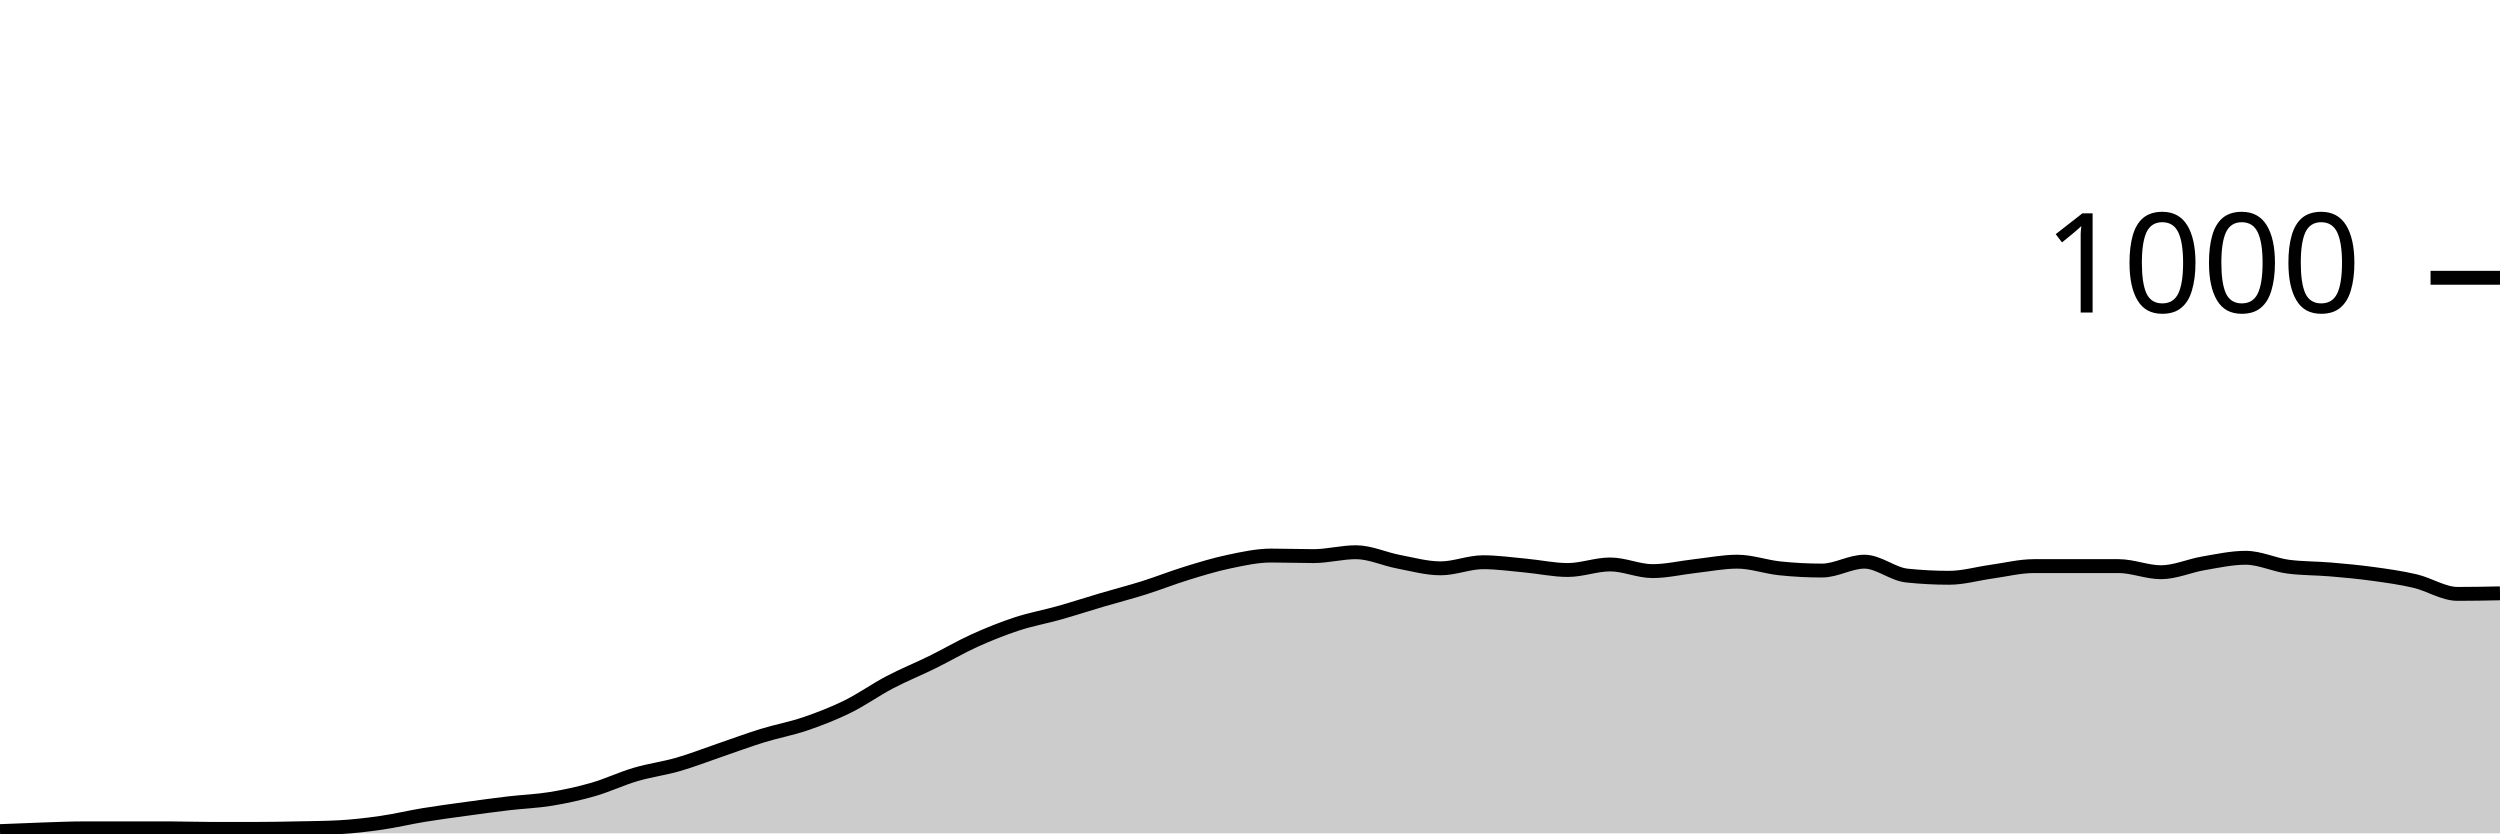
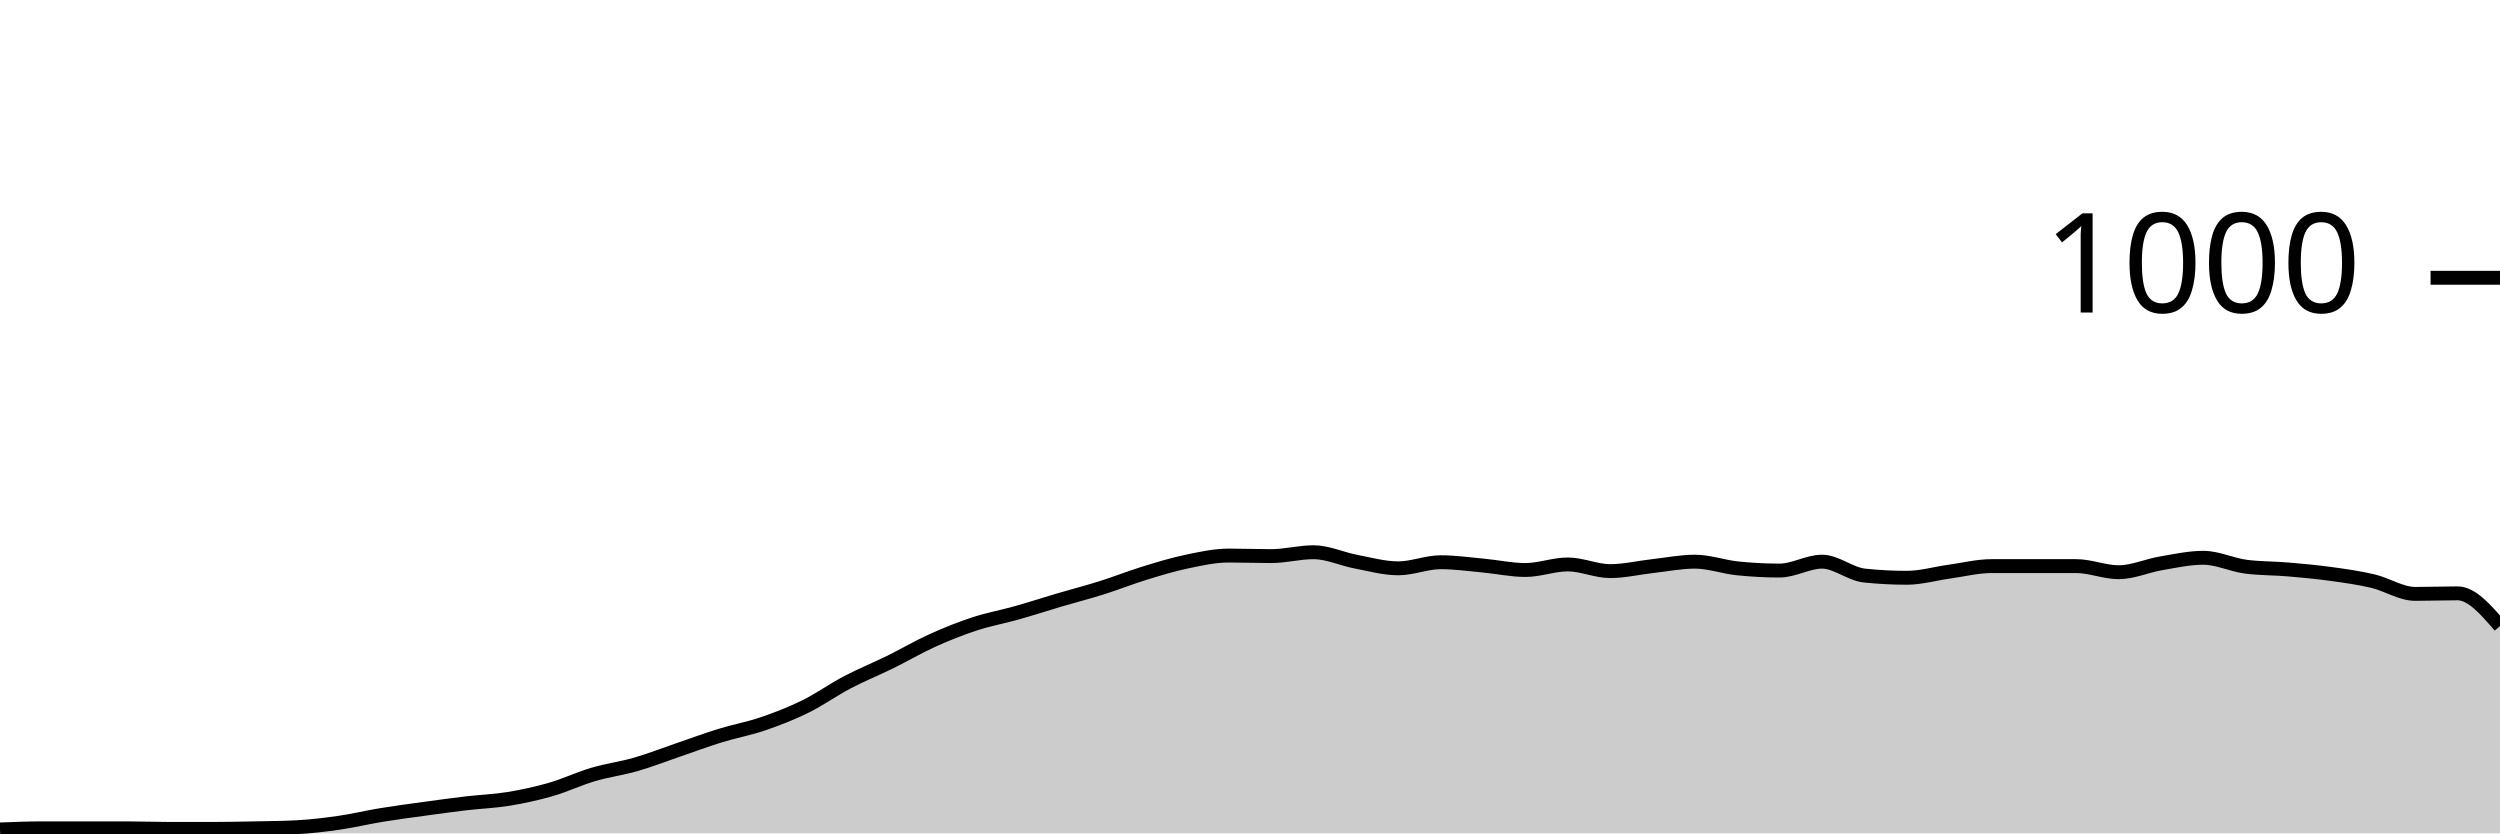
<svg xmlns="http://www.w3.org/2000/svg" viewBox="0 0 180 60">
  <g transform="translate(0,20)">
-     <path class="area" fill="rgba(0, 0, 0, 0.2)" d="M0,39.84C1.017,39.797,2.034,39.753,3.051,39.72C4.068,39.687,5.085,39.64,6.102,39.64C7.119,39.64,8.136,39.64,9.153,39.64C10.169,39.64,11.186,39.64,12.203,39.64C13.22,39.64,14.237,39.68,15.254,39.68C16.271,39.68,17.288,39.68,18.305,39.68C19.322,39.68,20.339,39.66,21.356,39.64C22.373,39.62,23.39,39.613,24.407,39.56C25.424,39.507,26.441,39.387,27.458,39.24C28.475,39.093,29.492,38.847,30.508,38.68C31.525,38.513,32.542,38.38,33.559,38.24C34.576,38.1,35.593,37.96,36.61,37.84C37.627,37.72,38.644,37.687,39.661,37.52C40.678,37.353,41.695,37.133,42.712,36.84C43.729,36.547,44.746,36.06,45.763,35.76C46.78,35.46,47.797,35.333,48.814,35.04C49.831,34.747,50.847,34.347,51.864,34C52.881,33.653,53.898,33.273,54.915,32.96C55.932,32.647,56.949,32.467,57.966,32.12C58.983,31.773,60,31.38,61.017,30.88C62.034,30.38,63.051,29.653,64.068,29.12C65.085,28.587,66.102,28.18,67.119,27.68C68.136,27.18,69.153,26.58,70.169,26.12C71.186,25.66,72.203,25.253,73.22,24.92C74.237,24.587,75.254,24.407,76.271,24.12C77.288,23.833,78.305,23.5,79.322,23.2C80.339,22.9,81.356,22.64,82.373,22.32C83.39,22,84.407,21.593,85.424,21.28C86.441,20.967,87.458,20.653,88.475,20.44C89.492,20.227,90.508,20,91.525,20C92.542,20,93.559,20.04,94.576,20.04C95.593,20.04,96.61,19.76,97.627,19.76C98.644,19.76,99.661,20.247,100.678,20.44C101.695,20.633,102.712,20.92,103.729,20.92C104.746,20.92,105.763,20.48,106.78,20.48C107.797,20.48,108.814,20.627,109.831,20.72C110.847,20.813,111.864,21.04,112.881,21.04C113.898,21.04,114.915,20.64,115.932,20.64C116.949,20.64,117.966,21.12,118.983,21.12C120,21.12,121.017,20.873,122.034,20.76C123.051,20.647,124.068,20.44,125.085,20.44C126.102,20.44,127.119,20.813,128.136,20.92C129.153,21.027,130.169,21.08,131.186,21.08C132.203,21.08,133.22,20.44,134.237,20.44C135.254,20.44,136.271,21.333,137.288,21.44C138.305,21.547,139.322,21.6,140.339,21.6C141.356,21.6,142.373,21.3,143.39,21.16C144.407,21.02,145.424,20.76,146.441,20.76C147.458,20.76,148.475,20.76,149.492,20.76C150.508,20.76,151.525,20.76,152.542,20.76C153.559,20.76,154.576,21.2,155.593,21.2C156.61,21.2,157.627,20.733,158.644,20.56C159.661,20.387,160.678,20.16,161.695,20.16C162.712,20.16,163.729,20.667,164.746,20.8C165.763,20.933,166.78,20.913,167.797,21C168.814,21.087,169.831,21.18,170.847,21.32C171.864,21.46,172.881,21.6,173.898,21.84C174.915,22.08,175.932,22.76,176.949,22.76C177.966,22.76,178.983,22.74,180,22.72L180,40C178.983,40,177.966,40,176.949,40C175.932,40,174.915,40,173.898,40C172.881,40,171.864,40,170.847,40C169.831,40,168.814,40,167.797,40C166.78,40,165.763,40,164.746,40C163.729,40,162.712,40,161.695,40C160.678,40,159.661,40,158.644,40C157.627,40,156.61,40,155.593,40C154.576,40,153.559,40,152.542,40C151.525,40,150.508,40,149.492,40C148.475,40,147.458,40,146.441,40C145.424,40,144.407,40,143.39,40C142.373,40,141.356,40,140.339,40C139.322,40,138.305,40,137.288,40C136.271,40,135.254,40,134.237,40C133.22,40,132.203,40,131.186,40C130.169,40,129.153,40,128.136,40C127.119,40,126.102,40,125.085,40C124.068,40,123.051,40,122.034,40C121.017,40,120,40,118.983,40C117.966,40,116.949,40,115.932,40C114.915,40,113.898,40,112.881,40C111.864,40,110.847,40,109.831,40C108.814,40,107.797,40,106.78,40C105.763,40,104.746,40,103.729,40C102.712,40,101.695,40,100.678,40C99.661,40,98.644,40,97.627,40C96.61,40,95.593,40,94.576,40C93.559,40,92.542,40,91.525,40C90.508,40,89.492,40,88.475,40C87.458,40,86.441,40,85.424,40C84.407,40,83.39,40,82.373,40C81.356,40,80.339,40,79.322,40C78.305,40,77.288,40,76.271,40C75.254,40,74.237,40,73.22,40C72.203,40,71.186,40,70.169,40C69.153,40,68.136,40,67.119,40C66.102,40,65.085,40,64.068,40C63.051,40,62.034,40,61.017,40C60,40,58.983,40,57.966,40C56.949,40,55.932,40,54.915,40C53.898,40,52.881,40,51.864,40C50.847,40,49.831,40,48.814,40C47.797,40,46.78,40,45.763,40C44.746,40,43.729,40,42.712,40C41.695,40,40.678,40,39.661,40C38.644,40,37.627,40,36.61,40C35.593,40,34.576,40,33.559,40C32.542,40,31.525,40,30.508,40C29.492,40,28.475,40,27.458,40C26.441,40,25.424,40,24.407,40C23.39,40,22.373,40,21.356,40C20.339,40,19.322,40,18.305,40C17.288,40,16.271,40,15.254,40C14.237,40,13.22,40,12.203,40C11.186,40,10.169,40,9.153,40C8.136,40,7.119,40,6.102,40C5.085,40,4.068,40,3.051,40C2.034,40,1.017,40,0,40Z" />
-     <path class="line" stroke="black" fill="none" d="M0,39.84C1.017,39.797,2.034,39.753,3.051,39.72C4.068,39.687,5.085,39.64,6.102,39.64C7.119,39.64,8.136,39.64,9.153,39.64C10.169,39.64,11.186,39.64,12.203,39.64C13.22,39.64,14.237,39.68,15.254,39.68C16.271,39.68,17.288,39.68,18.305,39.68C19.322,39.68,20.339,39.66,21.356,39.64C22.373,39.62,23.39,39.613,24.407,39.56C25.424,39.507,26.441,39.387,27.458,39.24C28.475,39.093,29.492,38.847,30.508,38.68C31.525,38.513,32.542,38.38,33.559,38.24C34.576,38.1,35.593,37.96,36.61,37.84C37.627,37.72,38.644,37.687,39.661,37.52C40.678,37.353,41.695,37.133,42.712,36.84C43.729,36.547,44.746,36.06,45.763,35.76C46.78,35.46,47.797,35.333,48.814,35.04C49.831,34.747,50.847,34.347,51.864,34C52.881,33.653,53.898,33.273,54.915,32.96C55.932,32.647,56.949,32.467,57.966,32.12C58.983,31.773,60,31.38,61.017,30.88C62.034,30.38,63.051,29.653,64.068,29.12C65.085,28.587,66.102,28.18,67.119,27.68C68.136,27.18,69.153,26.58,70.169,26.12C71.186,25.66,72.203,25.253,73.22,24.92C74.237,24.587,75.254,24.407,76.271,24.12C77.288,23.833,78.305,23.5,79.322,23.2C80.339,22.9,81.356,22.64,82.373,22.32C83.39,22,84.407,21.593,85.424,21.28C86.441,20.967,87.458,20.653,88.475,20.44C89.492,20.227,90.508,20,91.525,20C92.542,20,93.559,20.04,94.576,20.04C95.593,20.04,96.61,19.76,97.627,19.76C98.644,19.76,99.661,20.247,100.678,20.44C101.695,20.633,102.712,20.92,103.729,20.92C104.746,20.92,105.763,20.48,106.78,20.48C107.797,20.48,108.814,20.627,109.831,20.72C110.847,20.813,111.864,21.04,112.881,21.04C113.898,21.04,114.915,20.64,115.932,20.64C116.949,20.64,117.966,21.12,118.983,21.12C120,21.12,121.017,20.873,122.034,20.76C123.051,20.647,124.068,20.44,125.085,20.44C126.102,20.44,127.119,20.813,128.136,20.92C129.153,21.027,130.169,21.08,131.186,21.08C132.203,21.08,133.22,20.44,134.237,20.44C135.254,20.44,136.271,21.333,137.288,21.44C138.305,21.547,139.322,21.6,140.339,21.6C141.356,21.6,142.373,21.3,143.39,21.16C144.407,21.02,145.424,20.76,146.441,20.76C147.458,20.76,148.475,20.76,149.492,20.76C150.508,20.76,151.525,20.76,152.542,20.76C153.559,20.76,154.576,21.2,155.593,21.2C156.61,21.2,157.627,20.733,158.644,20.56C159.661,20.387,160.678,20.16,161.695,20.16C162.712,20.16,163.729,20.667,164.746,20.8C165.763,20.933,166.78,20.913,167.797,21C168.814,21.087,169.831,21.18,170.847,21.32C171.864,21.46,172.881,21.6,173.898,21.84C174.915,22.08,175.932,22.76,176.949,22.76C177.966,22.76,178.983,22.74,180,22.72" />
+     <path class="area" fill="rgba(0, 0, 0, 0.2)" d="M0,39.72C1.017,39.68,2.034,39.64,3.051,39.64C4.068,39.64,5.085,39.64,6.102,39.64C7.119,39.64,8.136,39.64,9.153,39.64C10.169,39.64,11.186,39.68,12.203,39.68C13.22,39.68,14.237,39.68,15.254,39.68C16.271,39.68,17.288,39.66,18.305,39.64C19.322,39.62,20.339,39.613,21.356,39.56C22.373,39.507,23.39,39.387,24.407,39.24C25.424,39.093,26.441,38.847,27.458,38.68C28.475,38.513,29.492,38.38,30.508,38.24C31.525,38.1,32.542,37.96,33.559,37.84C34.576,37.72,35.593,37.687,36.61,37.52C37.627,37.353,38.644,37.133,39.661,36.84C40.678,36.547,41.695,36.06,42.712,35.76C43.729,35.46,44.746,35.333,45.763,35.04C46.78,34.747,47.797,34.347,48.814,34C49.831,33.653,50.847,33.273,51.864,32.96C52.881,32.647,53.898,32.467,54.915,32.12C55.932,31.773,56.949,31.38,57.966,30.88C58.983,30.38,60,29.653,61.017,29.12C62.034,28.587,63.051,28.18,64.068,27.68C65.085,27.18,66.102,26.58,67.119,26.12C68.136,25.66,69.153,25.253,70.169,24.92C71.186,24.587,72.203,24.407,73.22,24.12C74.237,23.833,75.254,23.5,76.271,23.2C77.288,22.9,78.305,22.64,79.322,22.32C80.339,22,81.356,21.593,82.373,21.28C83.39,20.967,84.407,20.653,85.424,20.44C86.441,20.227,87.458,20,88.475,20C89.492,20,90.508,20.04,91.525,20.04C92.542,20.04,93.559,19.76,94.576,19.76C95.593,19.76,96.61,20.247,97.627,20.44C98.644,20.633,99.661,20.92,100.678,20.92C101.695,20.92,102.712,20.48,103.729,20.48C104.746,20.48,105.763,20.627,106.78,20.72C107.797,20.813,108.814,21.04,109.831,21.04C110.847,21.04,111.864,20.64,112.881,20.64C113.898,20.64,114.915,21.12,115.932,21.12C116.949,21.12,117.966,20.873,118.983,20.76C120,20.647,121.017,20.44,122.034,20.44C123.051,20.44,124.068,20.813,125.085,20.92C126.102,21.027,127.119,21.08,128.136,21.08C129.153,21.08,130.169,20.44,131.186,20.44C132.203,20.44,133.22,21.333,134.237,21.44C135.254,21.547,136.271,21.6,137.288,21.6C138.305,21.6,139.322,21.3,140.339,21.16C141.356,21.02,142.373,20.76,143.39,20.76C144.407,20.76,145.424,20.76,146.441,20.76C147.458,20.76,148.475,20.76,149.492,20.76C150.508,20.76,151.525,21.2,152.542,21.2C153.559,21.2,154.576,20.733,155.593,20.56C156.61,20.387,157.627,20.16,158.644,20.16C159.661,20.16,160.678,20.667,161.695,20.8C162.712,20.933,163.729,20.913,164.746,21C165.763,21.087,166.78,21.18,167.797,21.32C168.814,21.46,169.831,21.6,170.847,21.84C171.864,22.08,172.881,22.76,173.898,22.76C174.915,22.76,175.932,22.72,176.949,22.72C177.966,22.72,178.983,23.9,180,25.08L180,40C178.983,40,177.966,40,176.949,40C175.932,40,174.915,40,173.898,40C172.881,40,171.864,40,170.847,40C169.831,40,168.814,40,167.797,40C166.78,40,165.763,40,164.746,40C163.729,40,162.712,40,161.695,40C160.678,40,159.661,40,158.644,40C157.627,40,156.61,40,155.593,40C154.576,40,153.559,40,152.542,40C151.525,40,150.508,40,149.492,40C148.475,40,147.458,40,146.441,40C145.424,40,144.407,40,143.39,40C142.373,40,141.356,40,140.339,40C139.322,40,138.305,40,137.288,40C136.271,40,135.254,40,134.237,40C133.22,40,132.203,40,131.186,40C130.169,40,129.153,40,128.136,40C127.119,40,126.102,40,125.085,40C124.068,40,123.051,40,122.034,40C121.017,40,120,40,118.983,40C117.966,40,116.949,40,115.932,40C114.915,40,113.898,40,112.881,40C111.864,40,110.847,40,109.831,40C108.814,40,107.797,40,106.78,40C105.763,40,104.746,40,103.729,40C102.712,40,101.695,40,100.678,40C99.661,40,98.644,40,97.627,40C96.61,40,95.593,40,94.576,40C93.559,40,92.542,40,91.525,40C90.508,40,89.492,40,88.475,40C87.458,40,86.441,40,85.424,40C84.407,40,83.39,40,82.373,40C81.356,40,80.339,40,79.322,40C78.305,40,77.288,40,76.271,40C75.254,40,74.237,40,73.22,40C72.203,40,71.186,40,70.169,40C69.153,40,68.136,40,67.119,40C66.102,40,65.085,40,64.068,40C63.051,40,62.034,40,61.017,40C60,40,58.983,40,57.966,40C56.949,40,55.932,40,54.915,40C53.898,40,52.881,40,51.864,40C50.847,40,49.831,40,48.814,40C47.797,40,46.78,40,45.763,40C44.746,40,43.729,40,42.712,40C41.695,40,40.678,40,39.661,40C38.644,40,37.627,40,36.61,40C35.593,40,34.576,40,33.559,40C32.542,40,31.525,40,30.508,40C29.492,40,28.475,40,27.458,40C26.441,40,25.424,40,24.407,40C23.39,40,22.373,40,21.356,40C20.339,40,19.322,40,18.305,40C17.288,40,16.271,40,15.254,40C14.237,40,13.22,40,12.203,40C11.186,40,10.169,40,9.153,40C8.136,40,7.119,40,6.102,40C5.085,40,4.068,40,3.051,40C2.034,40,1.017,40,0,40Z" />
+     <path class="line" stroke="black" fill="none" d="M0,39.72C1.017,39.68,2.034,39.64,3.051,39.64C4.068,39.64,5.085,39.64,6.102,39.64C7.119,39.64,8.136,39.64,9.153,39.64C10.169,39.64,11.186,39.68,12.203,39.68C13.22,39.68,14.237,39.68,15.254,39.68C16.271,39.68,17.288,39.66,18.305,39.64C19.322,39.62,20.339,39.613,21.356,39.56C22.373,39.507,23.39,39.387,24.407,39.24C25.424,39.093,26.441,38.847,27.458,38.68C28.475,38.513,29.492,38.38,30.508,38.24C31.525,38.1,32.542,37.96,33.559,37.84C34.576,37.72,35.593,37.687,36.61,37.52C37.627,37.353,38.644,37.133,39.661,36.84C40.678,36.547,41.695,36.06,42.712,35.76C43.729,35.46,44.746,35.333,45.763,35.04C46.78,34.747,47.797,34.347,48.814,34C49.831,33.653,50.847,33.273,51.864,32.96C52.881,32.647,53.898,32.467,54.915,32.12C55.932,31.773,56.949,31.38,57.966,30.88C58.983,30.38,60,29.653,61.017,29.12C62.034,28.587,63.051,28.18,64.068,27.68C65.085,27.18,66.102,26.58,67.119,26.12C68.136,25.66,69.153,25.253,70.169,24.92C71.186,24.587,72.203,24.407,73.22,24.12C74.237,23.833,75.254,23.5,76.271,23.2C77.288,22.9,78.305,22.64,79.322,22.32C80.339,22,81.356,21.593,82.373,21.28C83.39,20.967,84.407,20.653,85.424,20.44C86.441,20.227,87.458,20,88.475,20C89.492,20,90.508,20.04,91.525,20.04C92.542,20.04,93.559,19.76,94.576,19.76C95.593,19.76,96.61,20.247,97.627,20.44C98.644,20.633,99.661,20.92,100.678,20.92C101.695,20.92,102.712,20.48,103.729,20.48C104.746,20.48,105.763,20.627,106.78,20.72C107.797,20.813,108.814,21.04,109.831,21.04C110.847,21.04,111.864,20.64,112.881,20.64C113.898,20.64,114.915,21.12,115.932,21.12C116.949,21.12,117.966,20.873,118.983,20.76C120,20.647,121.017,20.44,122.034,20.44C123.051,20.44,124.068,20.813,125.085,20.92C126.102,21.027,127.119,21.08,128.136,21.08C129.153,21.08,130.169,20.44,131.186,20.44C132.203,20.44,133.22,21.333,134.237,21.44C135.254,21.547,136.271,21.6,137.288,21.6C138.305,21.6,139.322,21.3,140.339,21.16C141.356,21.02,142.373,20.76,143.39,20.76C144.407,20.76,145.424,20.76,146.441,20.76C147.458,20.76,148.475,20.76,149.492,20.76C150.508,20.76,151.525,21.2,152.542,21.2C153.559,21.2,154.576,20.733,155.593,20.56C156.61,20.387,157.627,20.16,158.644,20.16C159.661,20.16,160.678,20.667,161.695,20.8C162.712,20.933,163.729,20.913,164.746,21C165.763,21.087,166.78,21.18,167.797,21.32C168.814,21.46,169.831,21.6,170.847,21.84C171.864,22.08,172.881,22.76,173.898,22.76C174.915,22.76,175.932,22.72,176.949,22.72C177.966,22.72,178.983,23.9,180,25.08" />
    <path class="axis-ceiling" stroke-width="1" stroke="black" fill="none" d="M175,0L180,0" />
    <text class="axis-ceiling-label" font-family="sans-serif" text-anchor="end" font-size="10px" x="170" y="2.5">1000</text>
  </g>
</svg>
